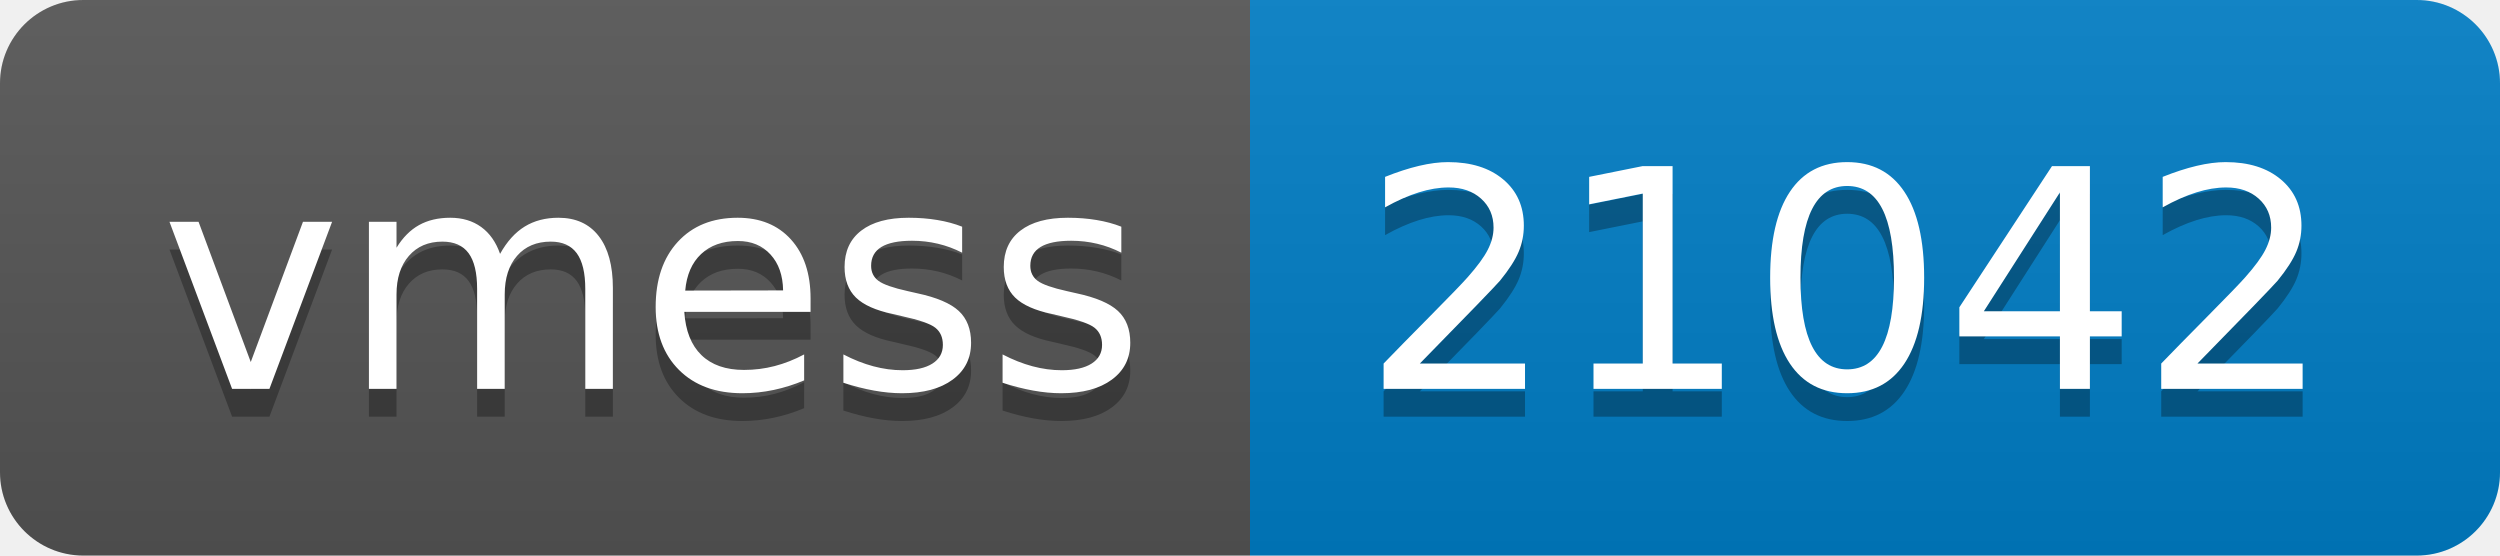
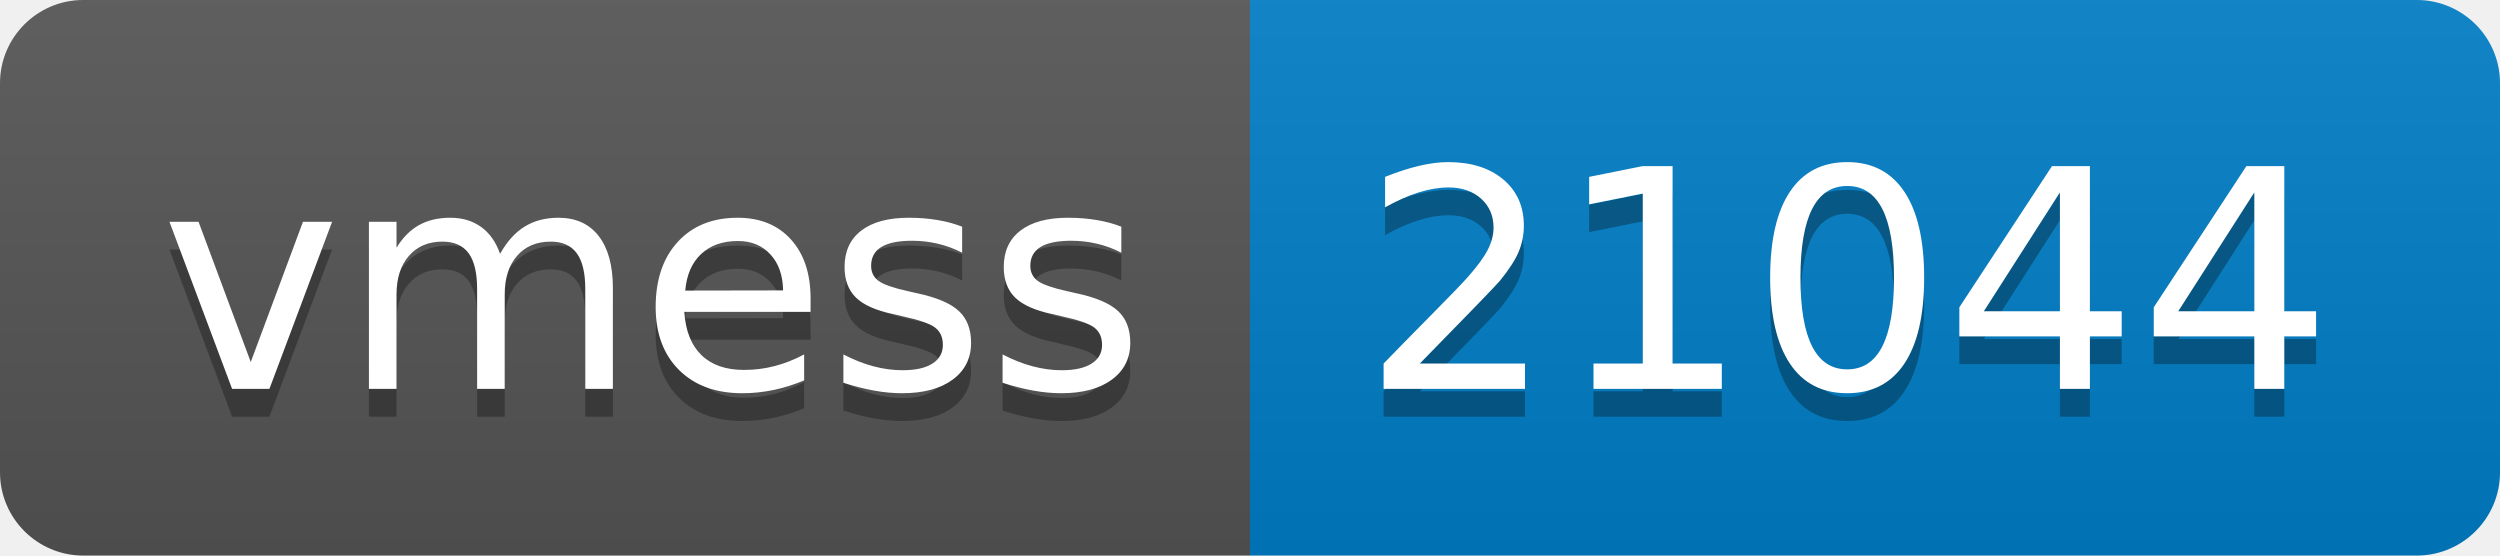
- <svg xmlns="http://www.w3.org/2000/svg" width="90" height="20" role="img" aria-label="vmess: 21042">
+ <svg xmlns="http://www.w3.org/2000/svg" width="90" height="20" role="img" aria-label="vmess: 21044">
  <linearGradient id="s" x2="0" y2="100%">
    <stop offset="0" stop-color="#bbb" stop-opacity=".1" />
    <stop offset="1" stop-opacity=".1" />
  </linearGradient>
  <clipPath id="r">
    <rect width="90" height="20" rx="3" fill="#fff" />
  </clipPath>
  <g clip-path="url(#r)">
    <rect width="45" height="20" fill="#555" />
    <rect x="45" width="45" height="20" fill="#007ec6" />
    <rect width="90" height="20" fill="url(#s)" />
  </g>
  <g fill="#fff" text-anchor="middle" font-family="Verdana,Geneva,DejaVu Sans,sans-serif" text-rendering="geometricPrecision" font-size="110">
    <text aria-hidden="true" x="235" y="150" fill="#010101" fill-opacity=".3" transform="scale(.1)" textLength="350">vmess</text>
    <text x="235" y="140" transform="scale(.1)" fill="#fff" textLength="350">vmess</text>
-     <text aria-hidden="true" x="665" y="150" fill="#010101" fill-opacity=".3" transform="scale(.1)" textLength="350">21042</text>
-     <text x="665" y="140" transform="scale(.1)" fill="#fff" textLength="350">21042</text>
+     <text aria-hidden="true" x="665" y="150" fill="#010101" fill-opacity=".3" transform="scale(.1)" textLength="350">21044</text>
+     <text x="665" y="140" transform="scale(.1)" fill="#fff" textLength="350">21044</text>
  </g>
</svg>
